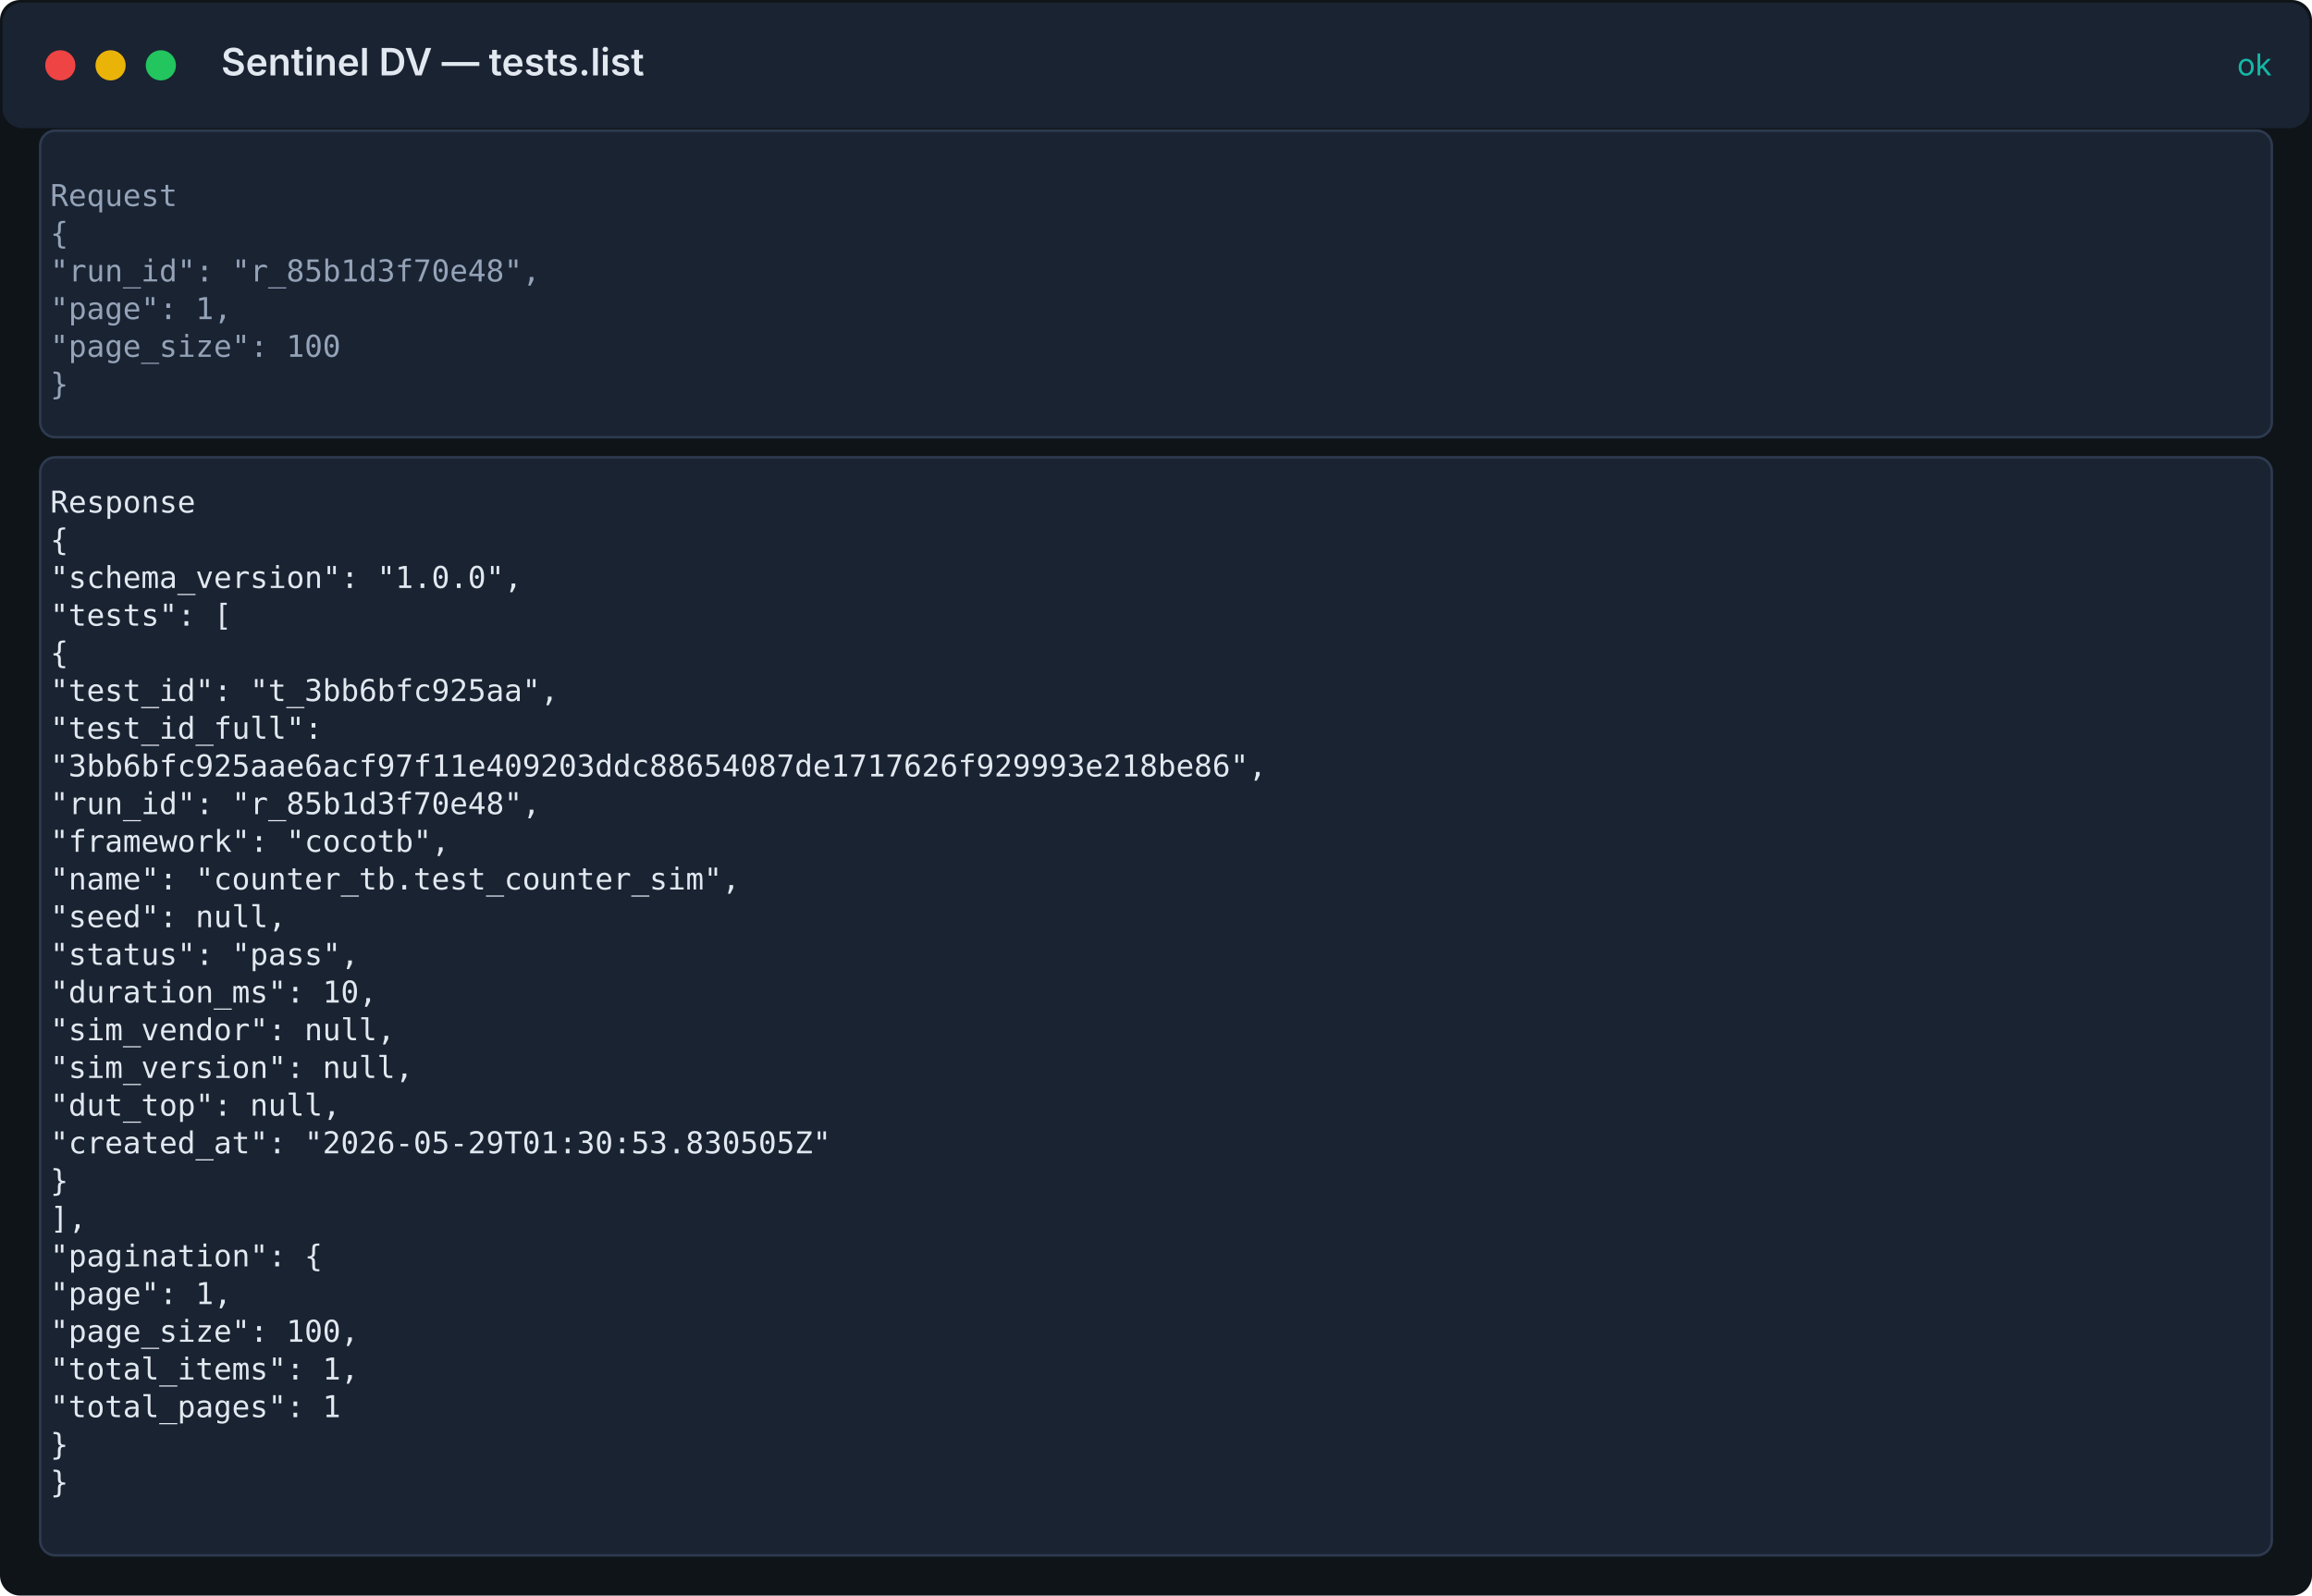
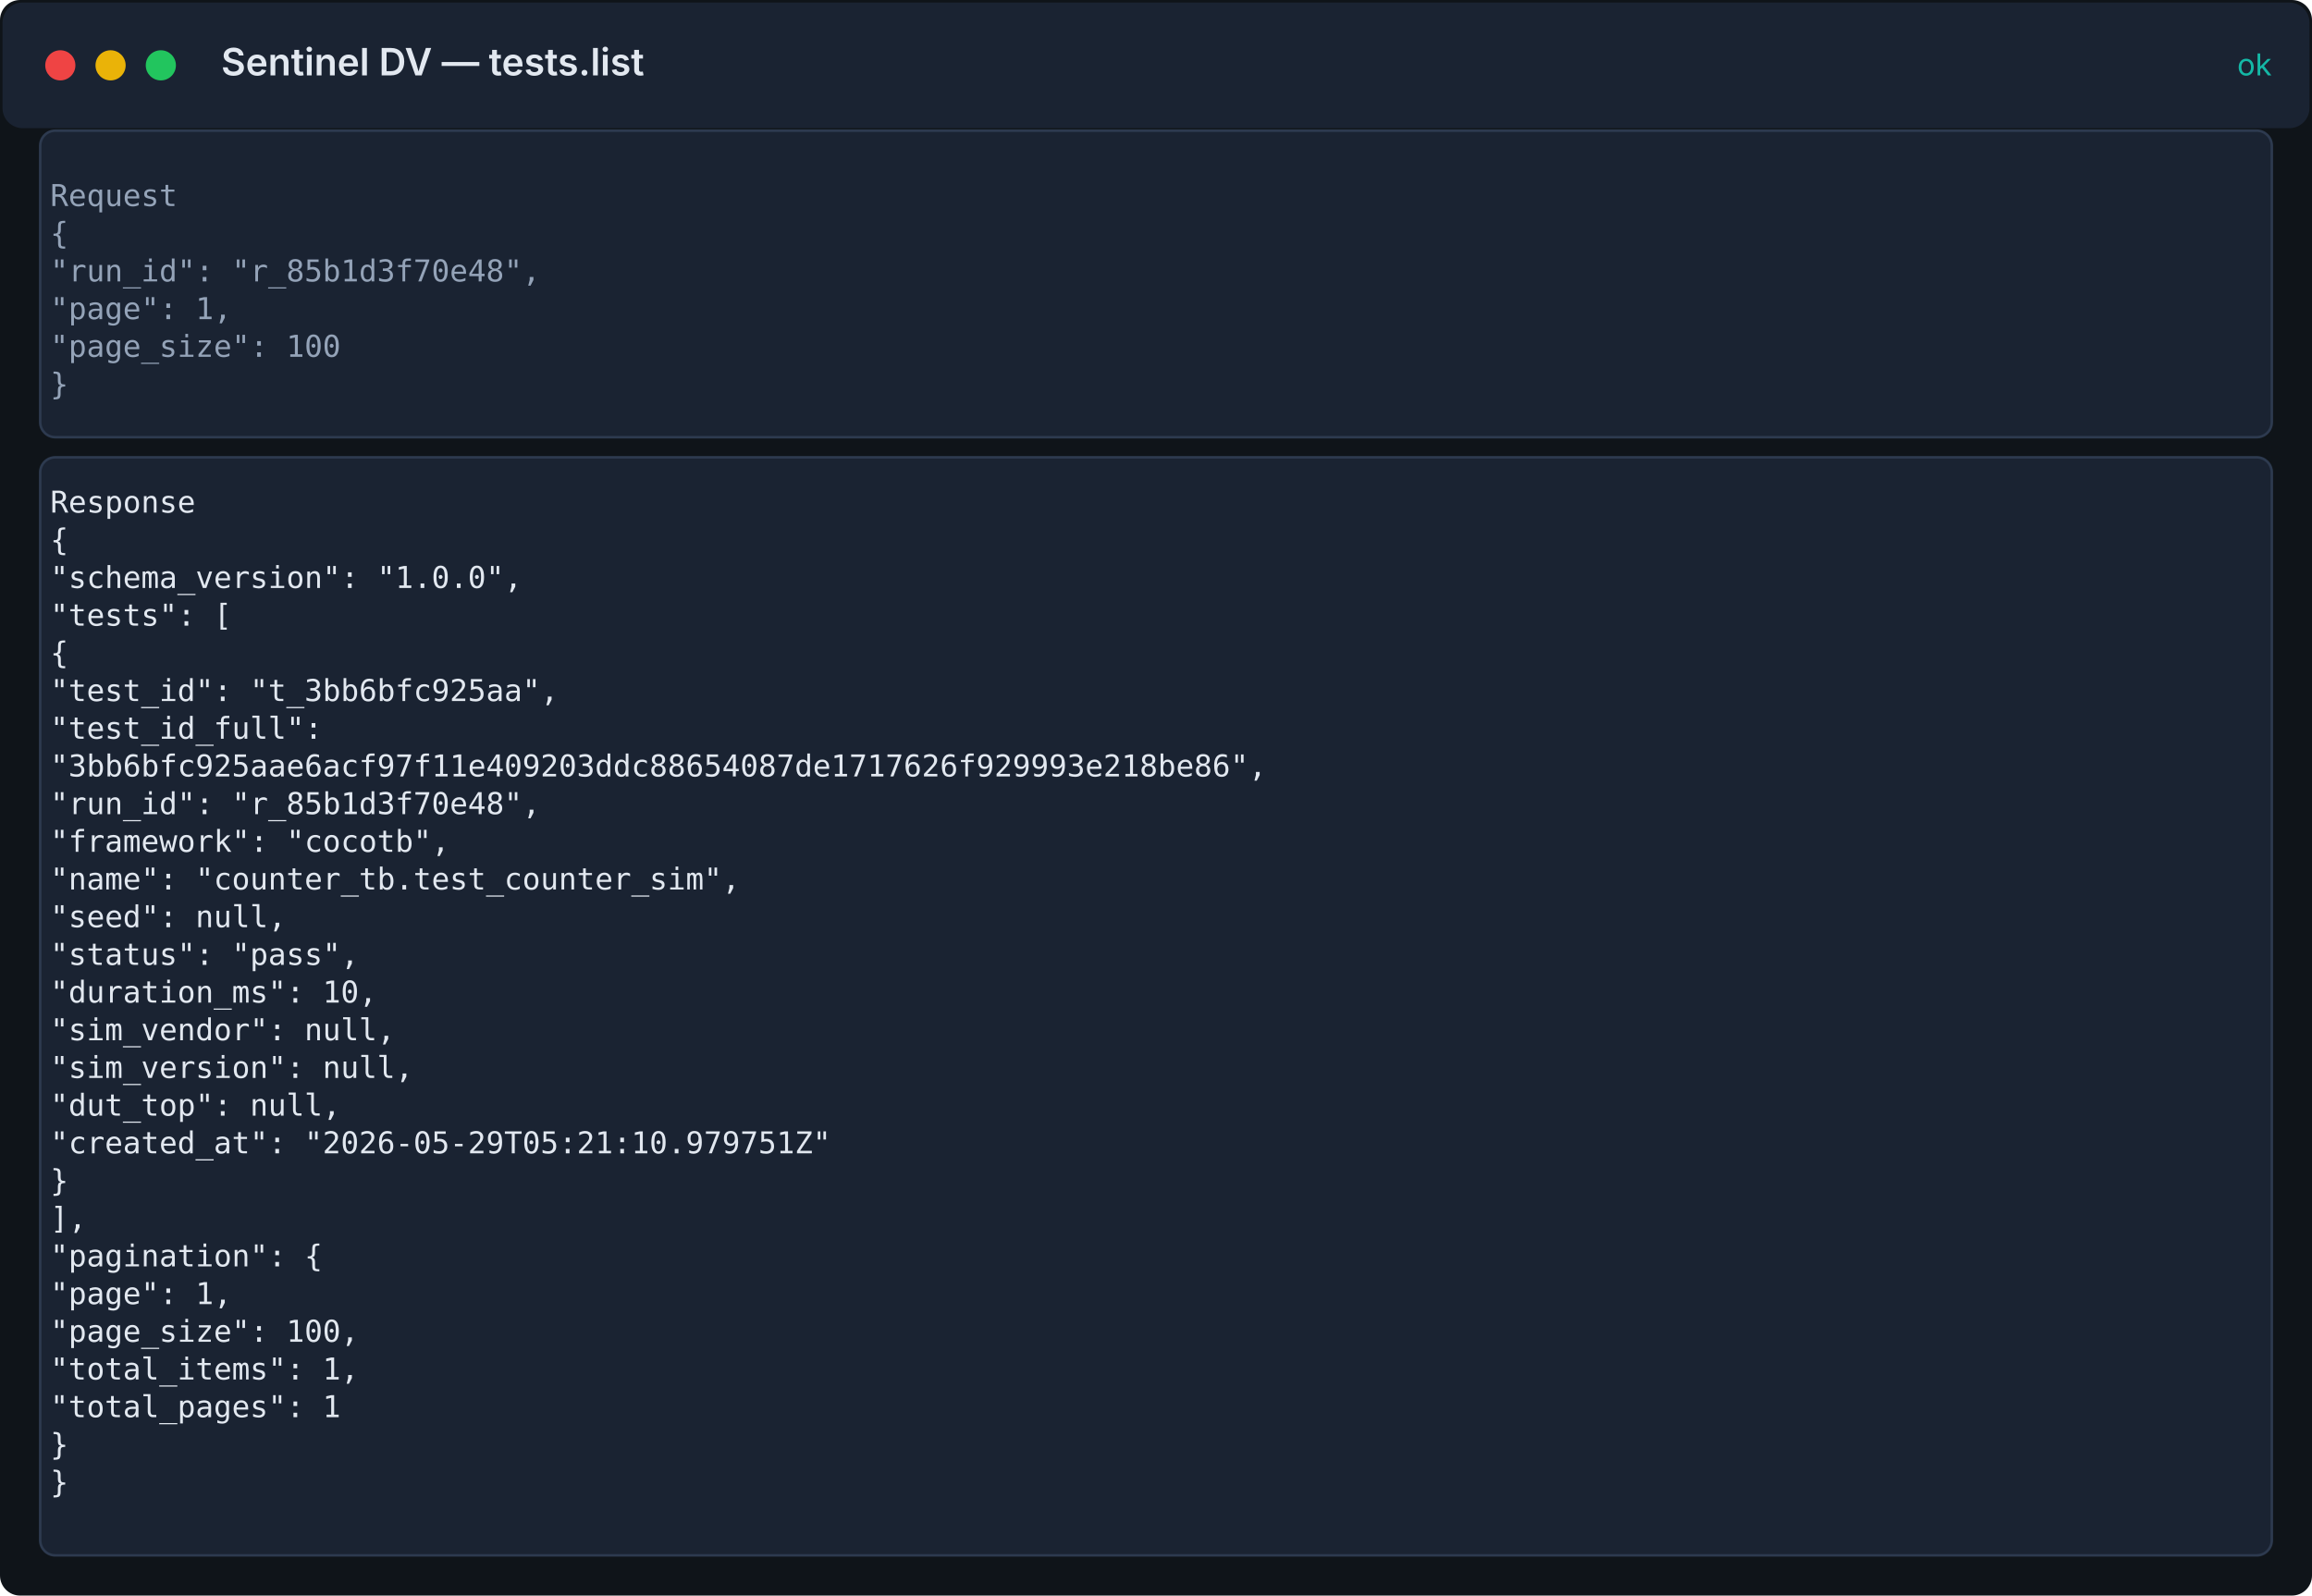
<svg xmlns="http://www.w3.org/2000/svg" width="920" height="635" viewBox="0 0 920 635">
  <rect width="100%" height="100%" fill="#0f1419" rx="8" />
  <rect x="1" y="1" width="918" height="50" fill="#1a2332" rx="8" />
  <circle cx="24" cy="26" r="6" fill="#ef4444" />
  <circle cx="44" cy="26" r="6" fill="#eab308" />
  <circle cx="64" cy="26" r="6" fill="#22c55e" />
  <text x="88" y="30" fill="#e2e8f0" font-family="Inter, system-ui, sans-serif" font-size="15" font-weight="600">Sentinel DV — tests.list</text>
  <text x="904" y="30" fill="#14b8a6" font-family="Inter, system-ui, sans-serif" font-size="12" text-anchor="end">ok</text>
  <rect x="16" y="52" width="888" height="122" fill="#1a2332" stroke="#2d3a4f" rx="6" />
  <text x="20" y="82" fill="#94a3b8" font-family="ui-monospace, 'Fira Code', 'SF Mono', Menlo, monospace" font-size="12">Request</text>
  <text x="20" y="97" fill="#94a3b8" font-family="ui-monospace, 'Fira Code', 'SF Mono', Menlo, monospace" font-size="12">{</text>
  <text x="20" y="112" fill="#94a3b8" font-family="ui-monospace, 'Fira Code', 'SF Mono', Menlo, monospace" font-size="12">  "run_id": "r_85b1d3f70e48",</text>
  <text x="20" y="127" fill="#94a3b8" font-family="ui-monospace, 'Fira Code', 'SF Mono', Menlo, monospace" font-size="12">  "page": 1,</text>
  <text x="20" y="142" fill="#94a3b8" font-family="ui-monospace, 'Fira Code', 'SF Mono', Menlo, monospace" font-size="12">  "page_size": 100</text>
  <text x="20" y="157" fill="#94a3b8" font-family="ui-monospace, 'Fira Code', 'SF Mono', Menlo, monospace" font-size="12">}</text>
  <rect x="16" y="182" width="888" height="437" fill="#1a2332" stroke="#2d3a4f" rx="6" />
  <text x="20" y="204" fill="#e2e8f0" font-family="ui-monospace, 'Fira Code', 'SF Mono', Menlo, monospace" font-size="12">Response</text>
  <text x="20" y="219" fill="#e2e8f0" font-family="ui-monospace, 'Fira Code', 'SF Mono', Menlo, monospace" font-size="12">{</text>
  <text x="20" y="234" fill="#e2e8f0" font-family="ui-monospace, 'Fira Code', 'SF Mono', Menlo, monospace" font-size="12">  "schema_version": "1.0.0",</text>
  <text x="20" y="249" fill="#e2e8f0" font-family="ui-monospace, 'Fira Code', 'SF Mono', Menlo, monospace" font-size="12">  "tests": [</text>
  <text x="20" y="264" fill="#e2e8f0" font-family="ui-monospace, 'Fira Code', 'SF Mono', Menlo, monospace" font-size="12">    {</text>
  <text x="20" y="279" fill="#e2e8f0" font-family="ui-monospace, 'Fira Code', 'SF Mono', Menlo, monospace" font-size="12">      "test_id": "t_3bb6bfc925aa",</text>
  <text x="20" y="294" fill="#e2e8f0" font-family="ui-monospace, 'Fira Code', 'SF Mono', Menlo, monospace" font-size="12">      "test_id_full":</text>
  <text x="20" y="309" fill="#e2e8f0" font-family="ui-monospace, 'Fira Code', 'SF Mono', Menlo, monospace" font-size="12">"3bb6bfc925aae6acf97f11e409203ddc88654087de1717626f929993e218be86",</text>
  <text x="20" y="324" fill="#e2e8f0" font-family="ui-monospace, 'Fira Code', 'SF Mono', Menlo, monospace" font-size="12">      "run_id": "r_85b1d3f70e48",</text>
  <text x="20" y="339" fill="#e2e8f0" font-family="ui-monospace, 'Fira Code', 'SF Mono', Menlo, monospace" font-size="12">      "framework": "cocotb",</text>
  <text x="20" y="354" fill="#e2e8f0" font-family="ui-monospace, 'Fira Code', 'SF Mono', Menlo, monospace" font-size="12">      "name": "counter_tb.test_counter_sim",</text>
  <text x="20" y="369" fill="#e2e8f0" font-family="ui-monospace, 'Fira Code', 'SF Mono', Menlo, monospace" font-size="12">      "seed": null,</text>
  <text x="20" y="384" fill="#e2e8f0" font-family="ui-monospace, 'Fira Code', 'SF Mono', Menlo, monospace" font-size="12">      "status": "pass",</text>
  <text x="20" y="399" fill="#e2e8f0" font-family="ui-monospace, 'Fira Code', 'SF Mono', Menlo, monospace" font-size="12">      "duration_ms": 10,</text>
  <text x="20" y="414" fill="#e2e8f0" font-family="ui-monospace, 'Fira Code', 'SF Mono', Menlo, monospace" font-size="12">      "sim_vendor": null,</text>
  <text x="20" y="429" fill="#e2e8f0" font-family="ui-monospace, 'Fira Code', 'SF Mono', Menlo, monospace" font-size="12">      "sim_version": null,</text>
  <text x="20" y="444" fill="#e2e8f0" font-family="ui-monospace, 'Fira Code', 'SF Mono', Menlo, monospace" font-size="12">      "dut_top": null,</text>
-   <text x="20" y="459" fill="#e2e8f0" font-family="ui-monospace, 'Fira Code', 'SF Mono', Menlo, monospace" font-size="12">      "created_at": "2026-05-29T01:30:53.830505Z"</text>
+   <text x="20" y="459" fill="#e2e8f0" font-family="ui-monospace, 'Fira Code', 'SF Mono', Menlo, monospace" font-size="12">      "created_at": "2026-05-29T05:21:10.979751Z"</text>
  <text x="20" y="474" fill="#e2e8f0" font-family="ui-monospace, 'Fira Code', 'SF Mono', Menlo, monospace" font-size="12">    }</text>
  <text x="20" y="489" fill="#e2e8f0" font-family="ui-monospace, 'Fira Code', 'SF Mono', Menlo, monospace" font-size="12">  ],</text>
  <text x="20" y="504" fill="#e2e8f0" font-family="ui-monospace, 'Fira Code', 'SF Mono', Menlo, monospace" font-size="12">  "pagination": {</text>
  <text x="20" y="519" fill="#e2e8f0" font-family="ui-monospace, 'Fira Code', 'SF Mono', Menlo, monospace" font-size="12">    "page": 1,</text>
  <text x="20" y="534" fill="#e2e8f0" font-family="ui-monospace, 'Fira Code', 'SF Mono', Menlo, monospace" font-size="12">    "page_size": 100,</text>
  <text x="20" y="549" fill="#e2e8f0" font-family="ui-monospace, 'Fira Code', 'SF Mono', Menlo, monospace" font-size="12">    "total_items": 1,</text>
  <text x="20" y="564" fill="#e2e8f0" font-family="ui-monospace, 'Fira Code', 'SF Mono', Menlo, monospace" font-size="12">    "total_pages": 1</text>
  <text x="20" y="579" fill="#e2e8f0" font-family="ui-monospace, 'Fira Code', 'SF Mono', Menlo, monospace" font-size="12">  }</text>
  <text x="20" y="594" fill="#e2e8f0" font-family="ui-monospace, 'Fira Code', 'SF Mono', Menlo, monospace" font-size="12">}</text>
</svg>
